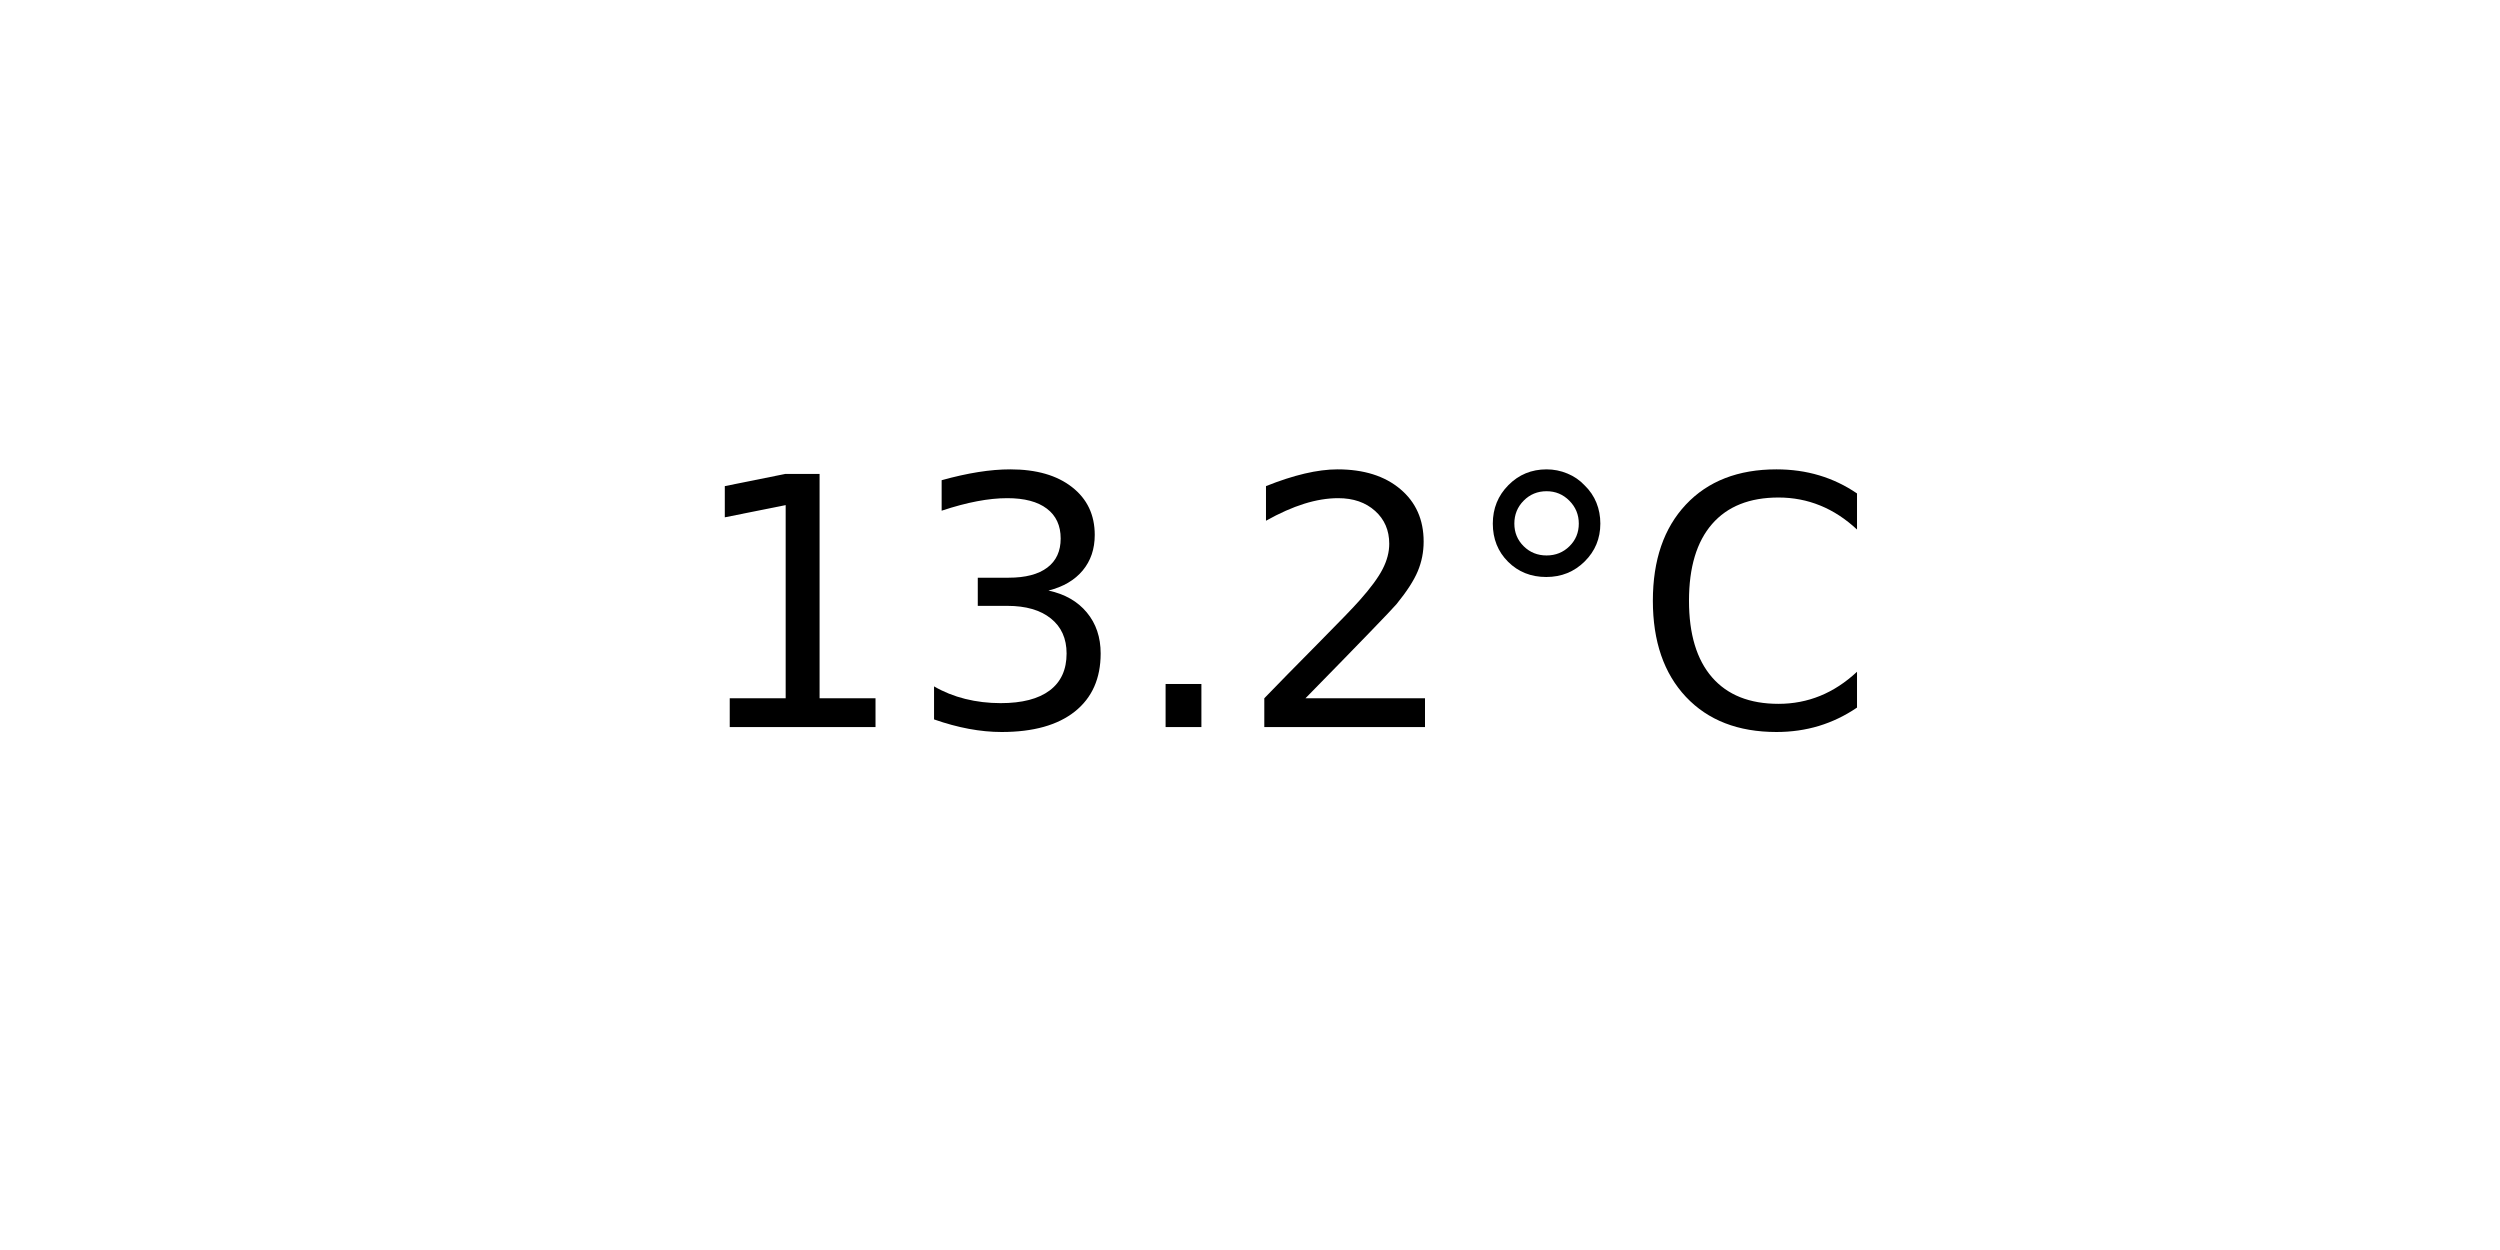
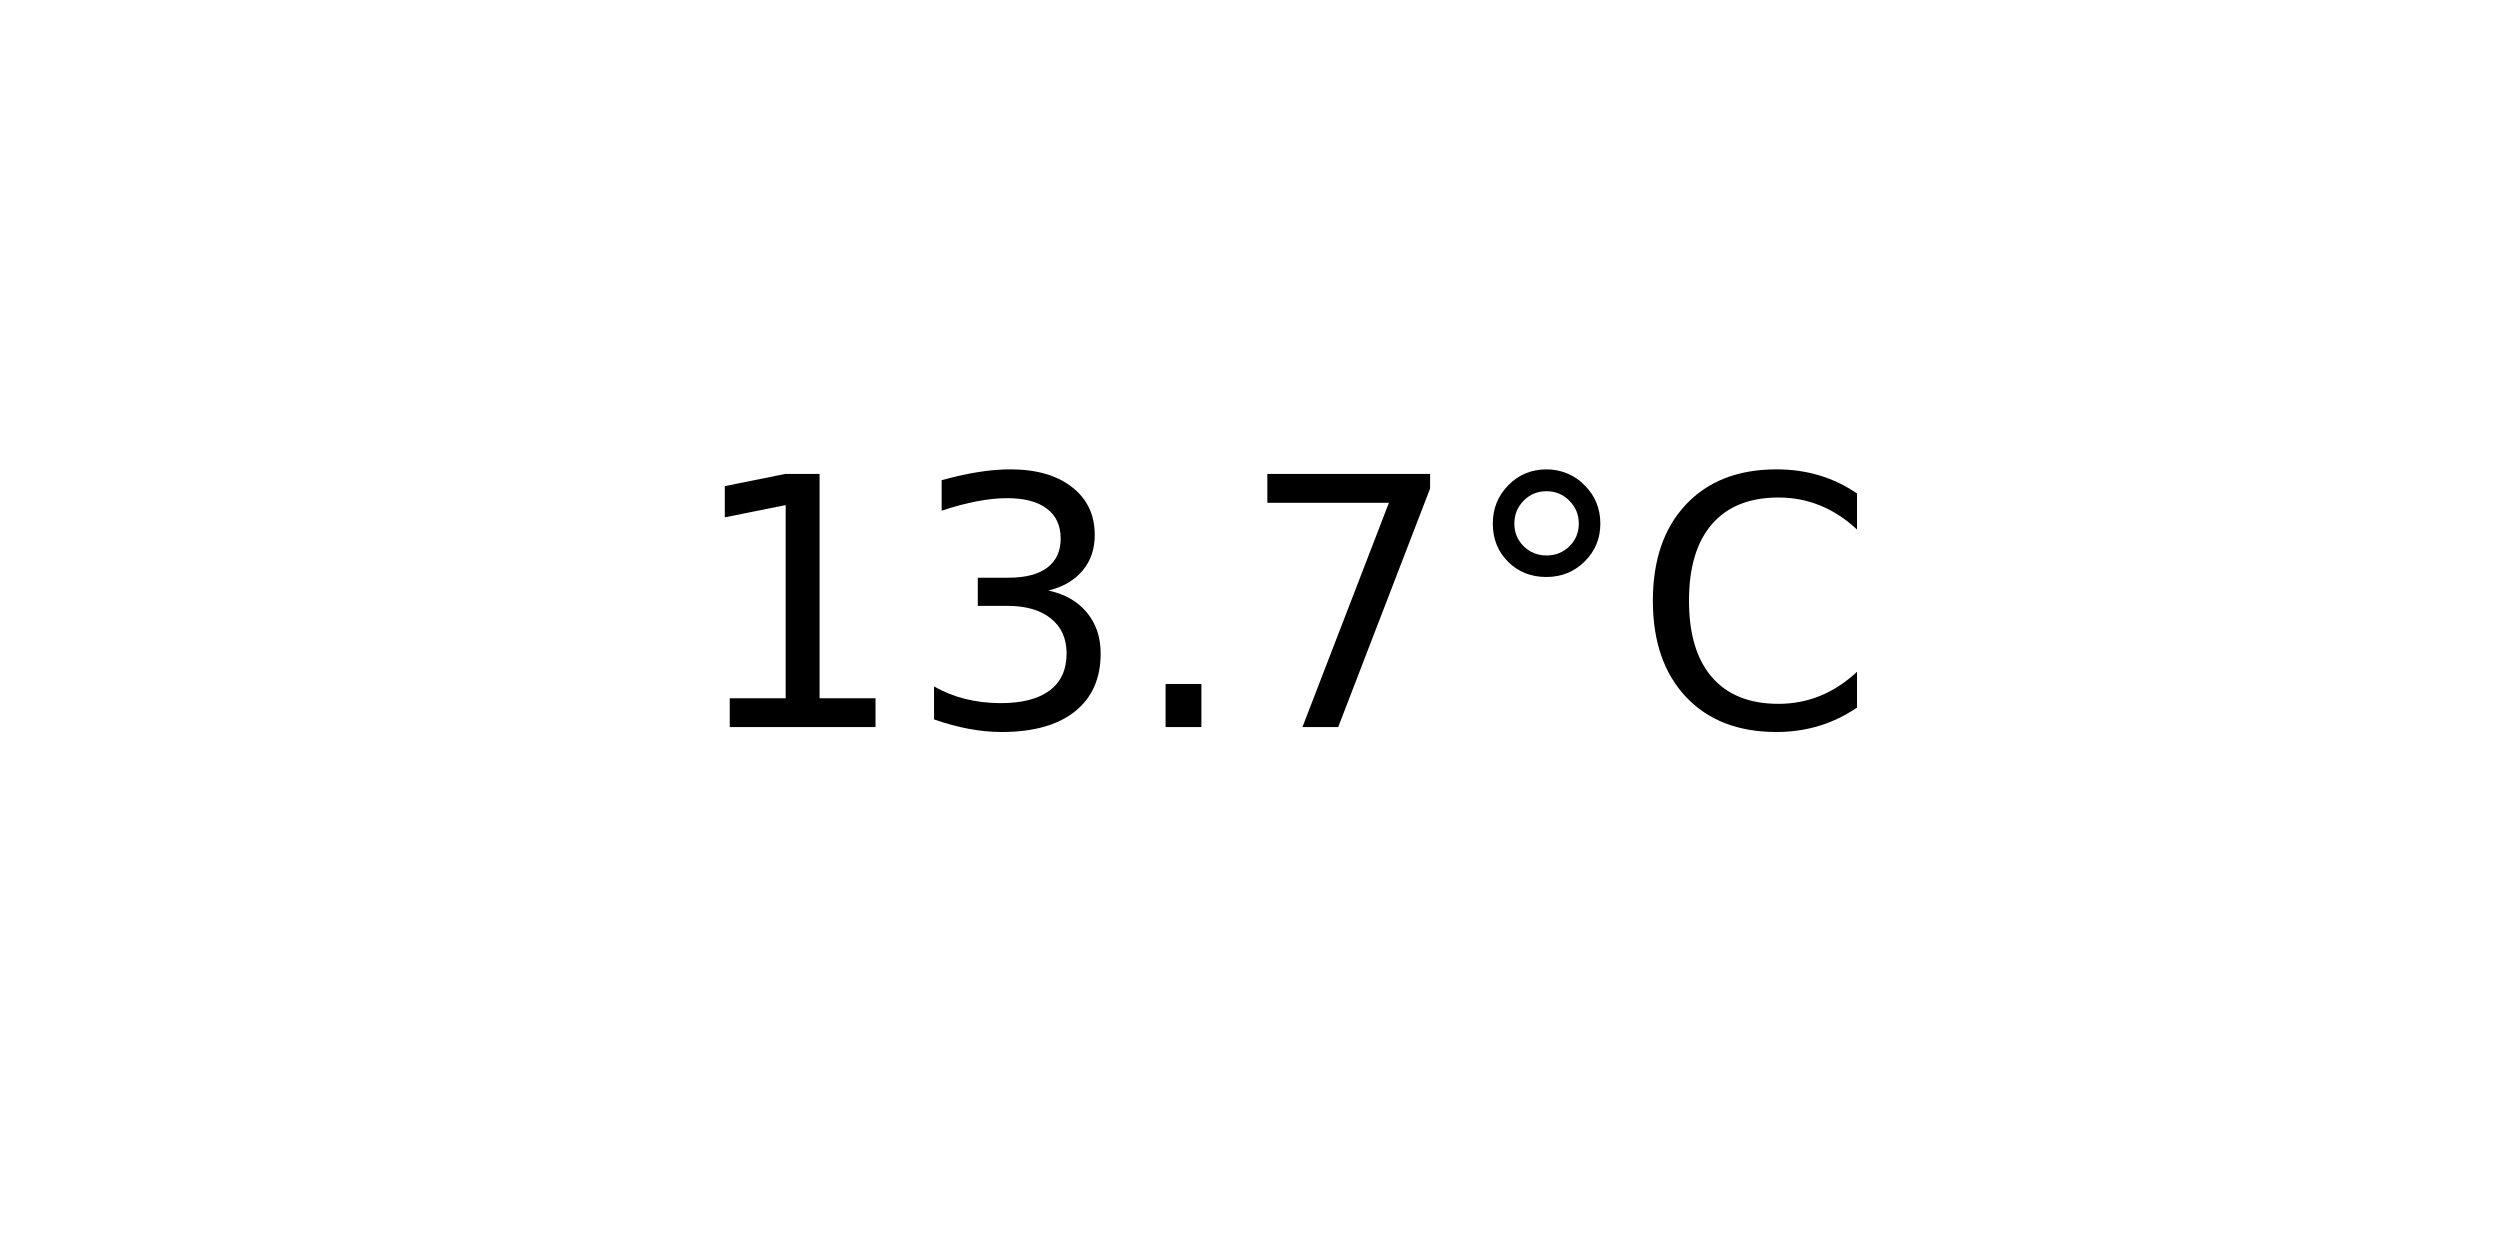
<svg xmlns="http://www.w3.org/2000/svg" xmlns:xlink="http://www.w3.org/1999/xlink" width="72pt" height="36pt" viewBox="0 0 72 36" version="1.1">
  <defs>
    <style type="text/css">*{stroke-linejoin: round; stroke-linecap: butt}</style>
  </defs>
  <g id="figure_1">
    <g id="axes_1">
      <g id="text_1">
        <g transform="translate(19.77578 20.93937) scale(0.1 -0.1)">
          <defs>
            <path id="DejaVuSans-31" d="M 794 531  L 1825 531  L 1825 4091  L 703 3866  L 703 4441  L 1819 4666  L 2450 4666  L 2450 531  L 3481 531  L 3481 0  L 794 0  L 794 531  z " transform="scale(0.015625)" />
            <path id="DejaVuSans-33" d="M 2597 2516  Q 3050 2419 3304 2112  Q 3559 1806 3559 1356  Q 3559 666 3084 287  Q 2609 -91 1734 -91  Q 1441 -91 1130 -33  Q 819 25 488 141  L 488 750  Q 750 597 1062 519  Q 1375 441 1716 441  Q 2309 441 2620 675  Q 2931 909 2931 1356  Q 2931 1769 2642 2001  Q 2353 2234 1838 2234  L 1294 2234  L 1294 2753  L 1863 2753  Q 2328 2753 2575 2939  Q 2822 3125 2822 3475  Q 2822 3834 2567 4026  Q 2313 4219 1838 4219  Q 1578 4219 1281 4162  Q 984 4106 628 3988  L 628 4550  Q 988 4650 1302 4700  Q 1616 4750 1894 4750  Q 2613 4750 3031 4423  Q 3450 4097 3450 3541  Q 3450 3153 3228 2886  Q 3006 2619 2597 2516  z " transform="scale(0.015625)" />
            <path id="DejaVuSans-2e" d="M 684 794  L 1344 794  L 1344 0  L 684 0  L 684 794  z " transform="scale(0.015625)" />
-             <path id="DejaVuSans-32" d="M 1228 531  L 3431 531  L 3431 0  L 469 0  L 469 531  Q 828 903 1448 1529  Q 2069 2156 2228 2338  Q 2531 2678 2651 2914  Q 2772 3150 2772 3378  Q 2772 3750 2511 3984  Q 2250 4219 1831 4219  Q 1534 4219 1204 4116  Q 875 4013 500 3803  L 500 4441  Q 881 4594 1212 4672  Q 1544 4750 1819 4750  Q 2544 4750 2975 4387  Q 3406 4025 3406 3419  Q 3406 3131 3298 2873  Q 3191 2616 2906 2266  Q 2828 2175 2409 1742  Q 1991 1309 1228 531  z " transform="scale(0.015625)" />
+             <path id="DejaVuSans-37" d="M 525 4666  L 3525 4666  L 3525 4397  L 1831 0  L 1172 0  L 2766 4134  L 525 4134  L 525 4666  z " transform="scale(0.015625)" />
            <path id="DejaVuSans-b0" d="M 1600 4347  Q 1350 4347 1178 4173  Q 1006 4000 1006 3750  Q 1006 3503 1178 3333  Q 1350 3163 1600 3163  Q 1850 3163 2022 3333  Q 2194 3503 2194 3750  Q 2194 3997 2020 4172  Q 1847 4347 1600 4347  z M 1600 4750  Q 1800 4750 1984 4673  Q 2169 4597 2303 4453  Q 2447 4313 2519 4134  Q 2591 3956 2591 3750  Q 2591 3338 2302 3052  Q 2013 2766 1594 2766  Q 1172 2766 890 3047  Q 609 3328 609 3750  Q 609 4169 896 4459  Q 1184 4750 1600 4750  z " transform="scale(0.015625)" />
            <path id="DejaVuSans-43" d="M 4122 4306  L 4122 3641  Q 3803 3938 3442 4084  Q 3081 4231 2675 4231  Q 1875 4231 1450 3742  Q 1025 3253 1025 2328  Q 1025 1406 1450 917  Q 1875 428 2675 428  Q 3081 428 3442 575  Q 3803 722 4122 1019  L 4122 359  Q 3791 134 3420 21  Q 3050 -91 2638 -91  Q 1578 -91 968 557  Q 359 1206 359 2328  Q 359 3453 968 4101  Q 1578 4750 2638 4750  Q 3056 4750 3426 4639  Q 3797 4528 4122 4306  z " transform="scale(0.015625)" />
          </defs>
          <use xlink:href="#DejaVuSans-31" />
          <use xlink:href="#DejaVuSans-33" x="63.623" />
          <use xlink:href="#DejaVuSans-2e" x="127.246" />
-           <use xlink:href="#DejaVuSans-32" x="159.033" />
+           <use xlink:href="#DejaVuSans-37" x="159.033" />
          <use xlink:href="#DejaVuSans-b0" x="222.656" />
          <use xlink:href="#DejaVuSans-43" x="272.656" />
        </g>
      </g>
    </g>
  </g>
</svg>
